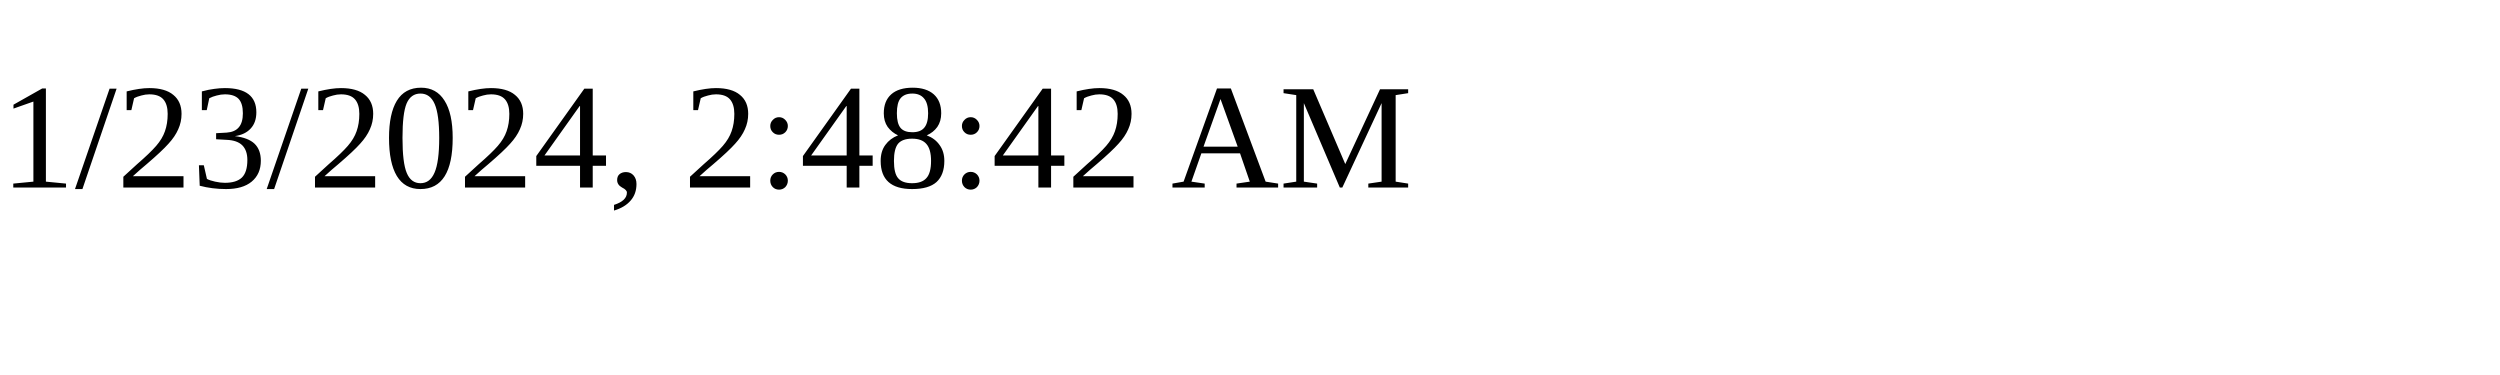
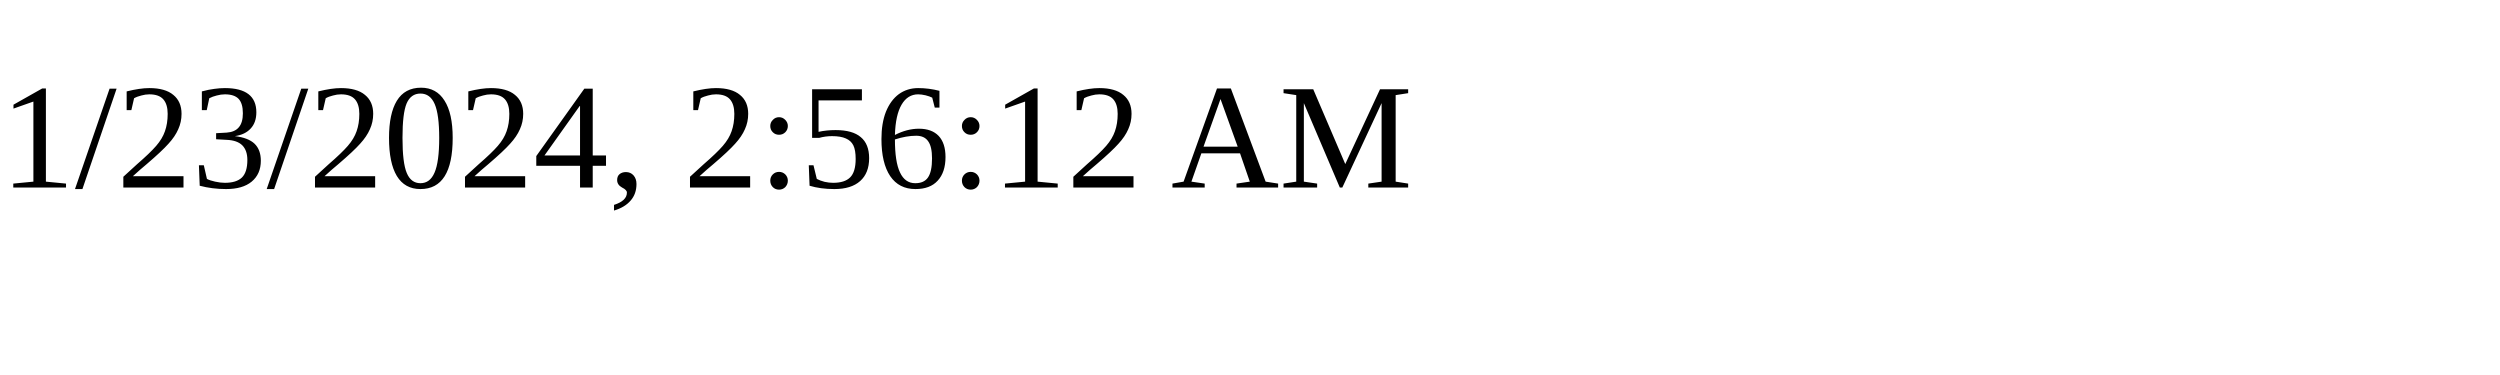
<svg xmlns="http://www.w3.org/2000/svg" height="30" width="200">
-   <text x="0" y="15">1/23/2024, 2:48:42 AM</text>
+   <text x="0" y="15">1/23/2024, 2:56:12 AM</text>
</svg>
